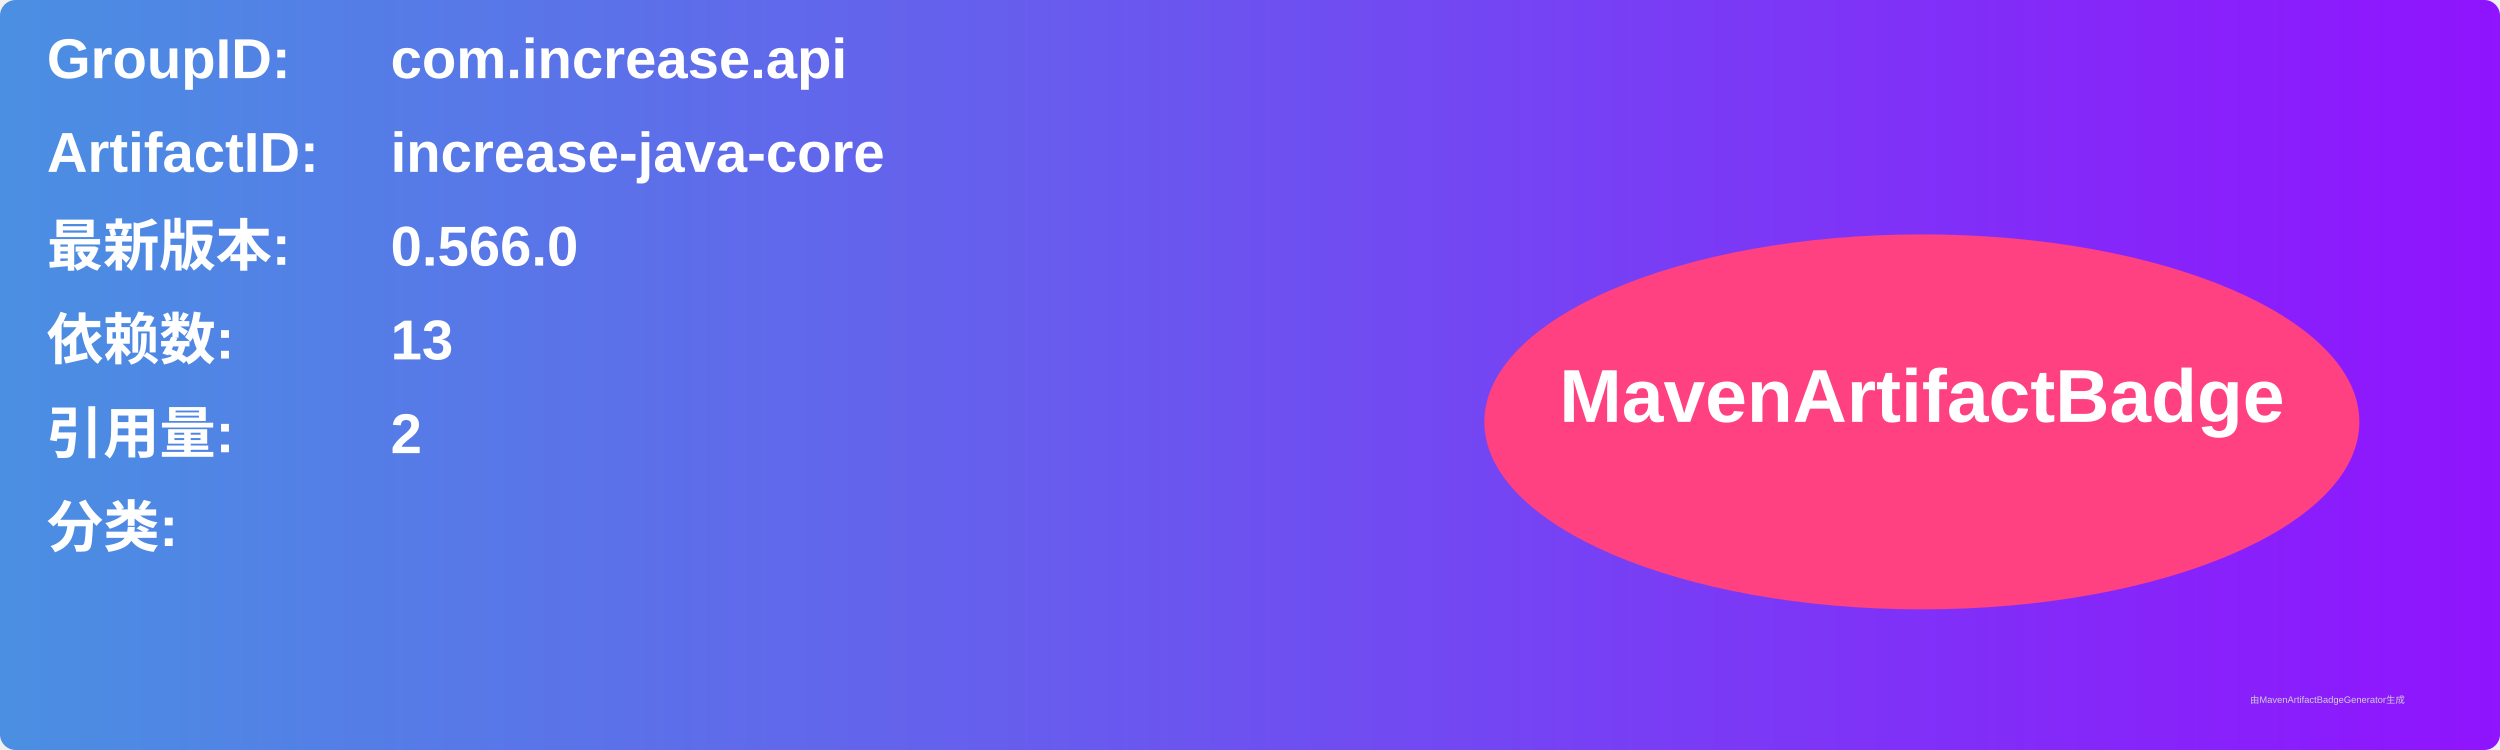
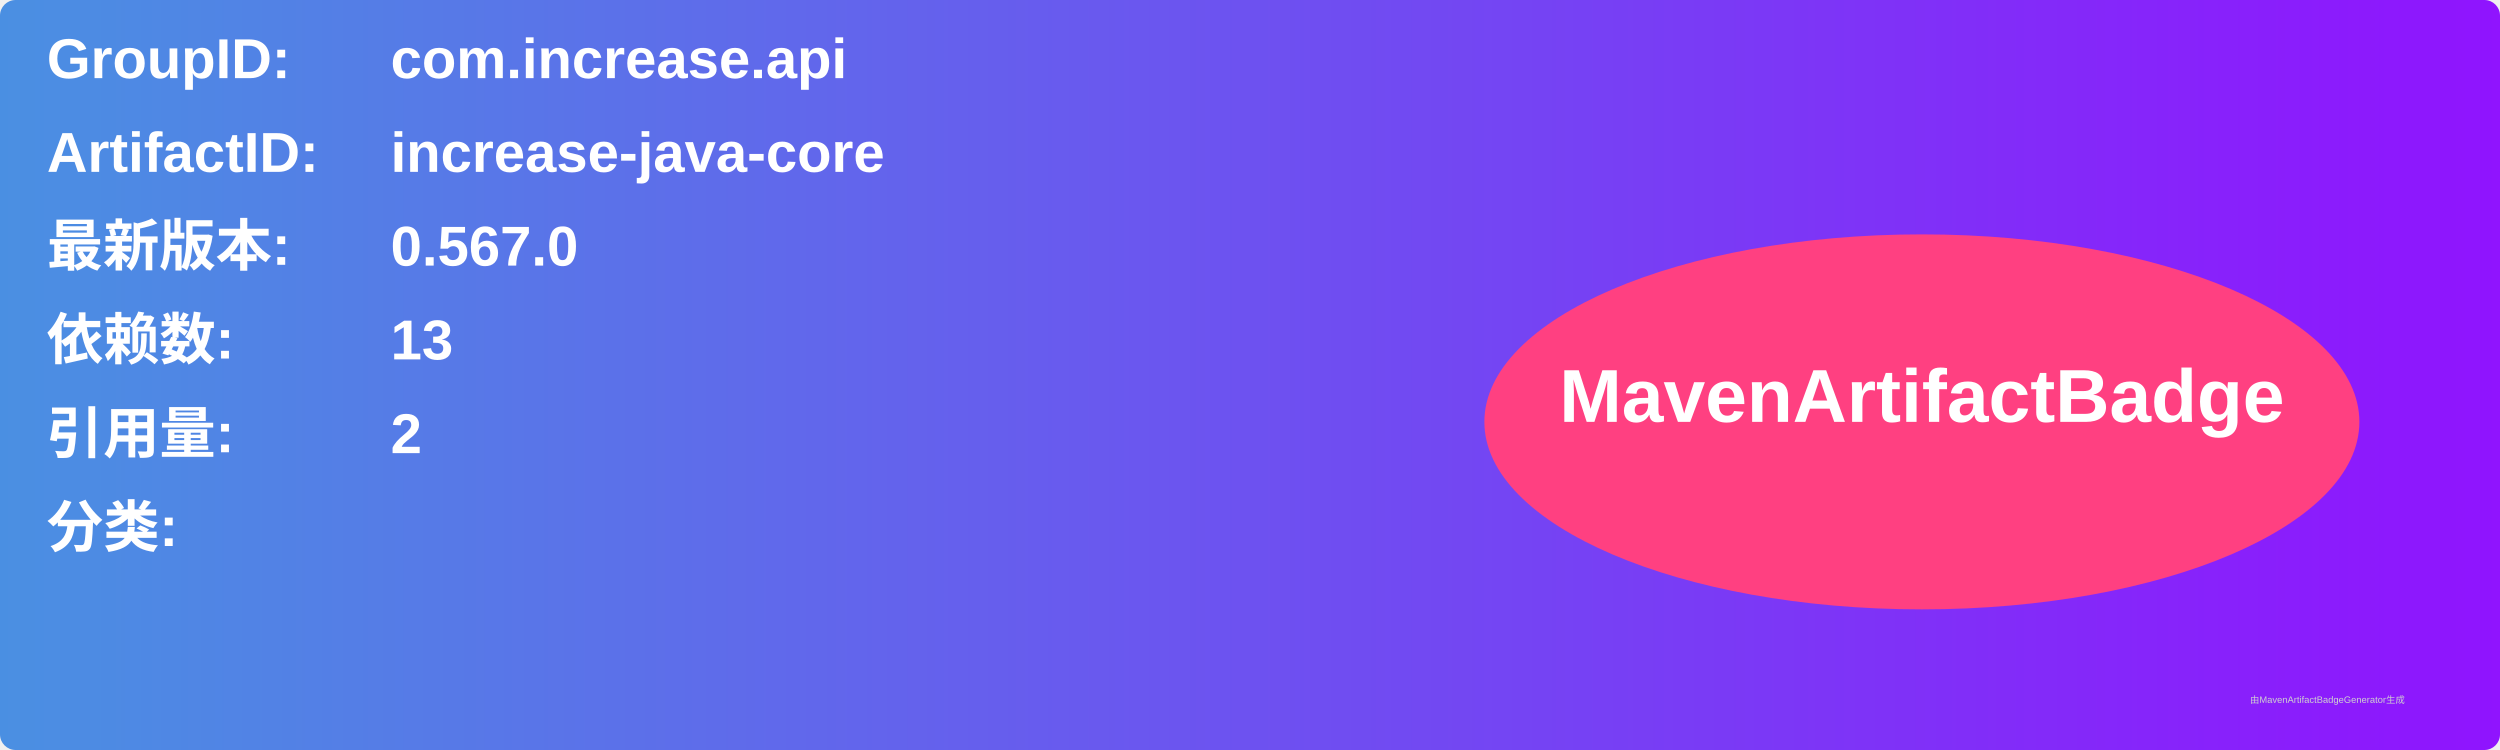
<svg xmlns="http://www.w3.org/2000/svg" width="800" height="240" viewBox="0 0 800 240">
  <linearGradient id="grad" x1="0%" y1="0%" x2="100%" y2="0%">
    <stop offset="0%" stop-color="#4a90e2" />
    <stop offset="100%" stop-color="#9013fe" />
  </linearGradient>
  <rect width="100%" height="100%" rx="5" ry="5" fill="url(#grad)" />
  <g transform="translate(15, 15)">
    <text x="0" y="10" font-family="Arial" font-size="18" fill="white" font-weight="bold" width="260">GroupID:</text>
    <text x="110" y="10" font-family="Arial" font-size="18" fill="white" font-weight="bold" width="460">com.increase.api</text>
    <text x="0" y="40" font-family="Arial" font-size="18" fill="white" font-weight="bold" width="260">ArtifactID:</text>
    <text x="110" y="40" font-family="Arial" font-size="18" fill="white" font-weight="bold" width="460">increase-java-core</text>
    <text x="0" y="70" font-family="Arial" font-size="18" fill="white" font-weight="bold">最新版本:</text>
    <text x="110" y="70" font-family="Arial" font-size="18" fill="white" font-weight="bold">
-       <tspan font-weight="bold">0.566.0</tspan>
+       <tspan font-weight="bold">0.567.0</tspan>
    </text>
    <text x="0" y="100" font-family="Arial" font-size="18" fill="white" font-weight="bold">依赖数: </text>
    <text x="110" y="100" font-family="Arial" font-size="18" fill="white">
      <tspan font-weight="bold">13</tspan>
    </text>
    <text x="0" y="130" font-family="Arial" font-size="18" fill="white" font-weight="bold">引用量: </text>
    <text x="110" y="130" font-family="Arial" font-size="18" fill="white">
      <tspan font-weight="bold">2</tspan>
    </text>
    <text x="0" y="160" font-family="Arial" font-size="18" fill="white" font-weight="bold">分类:</text>
    <text x="10" y="190" font-family="Arial" font-size="10" fill="white">
      <tspan font-weight="bold" />
    </text>
    <ellipse cx="600" cy="120" rx="140" ry="60" fill="#ff4081" />
    <text x="600" y="120" text-anchor="middle" font-family="Arial" font-size="24" fill="white" font-weight="bold">MavenArtifactBadge</text>
  </g>
  <text x="720" y="225" font-family="Arial" font-size="3" fill="#d0d0d0">由MavenArtifactBadgeGenerator生成</text>
</svg>
